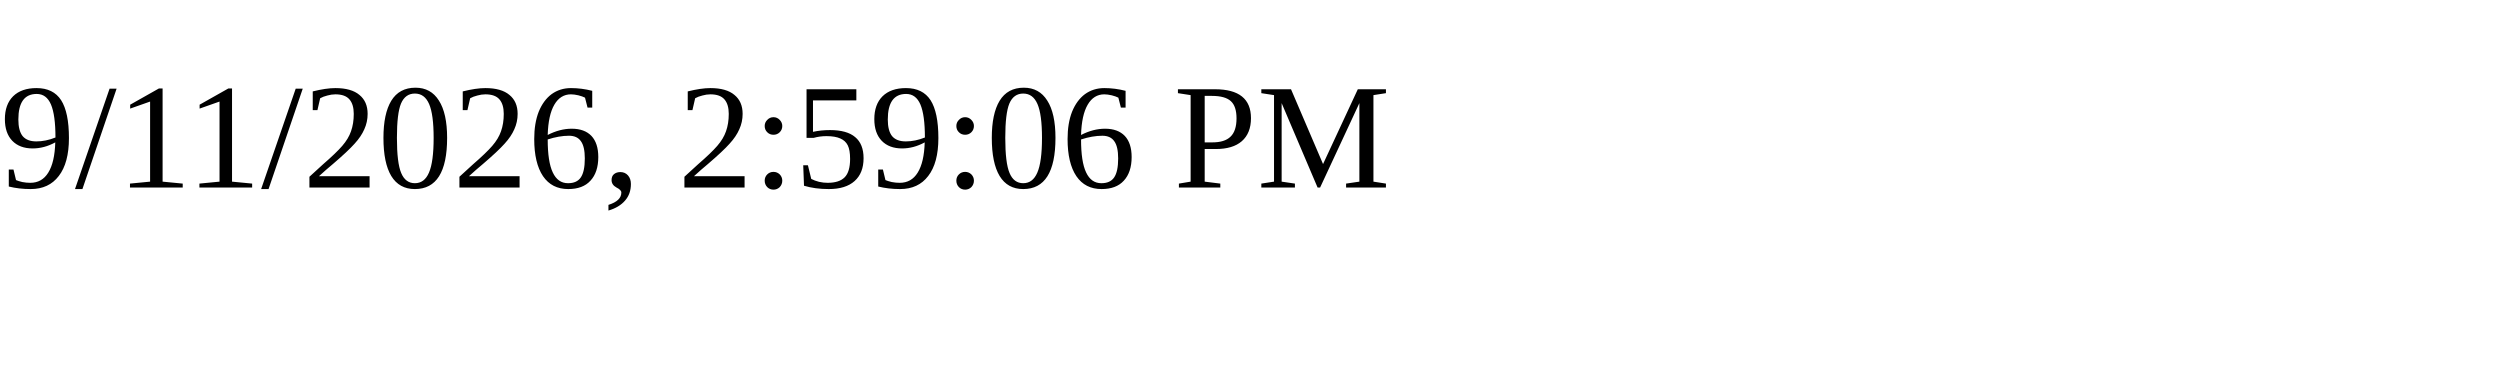
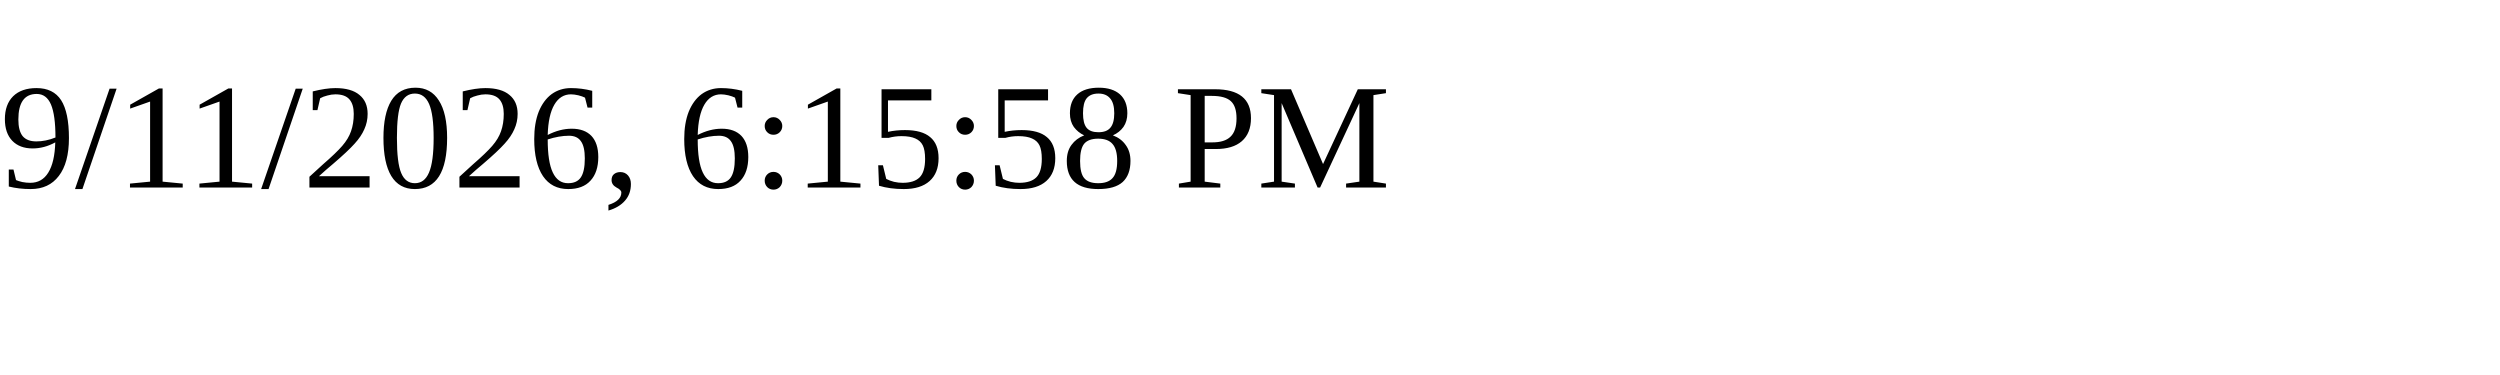
<svg xmlns="http://www.w3.org/2000/svg" height="30" width="200">
-   <text x="0" y="15">9/11/2026, 2:59:06 PM</text>
+   <text x="0" y="15">9/11/2026, 6:15:58 PM</text>
</svg>
